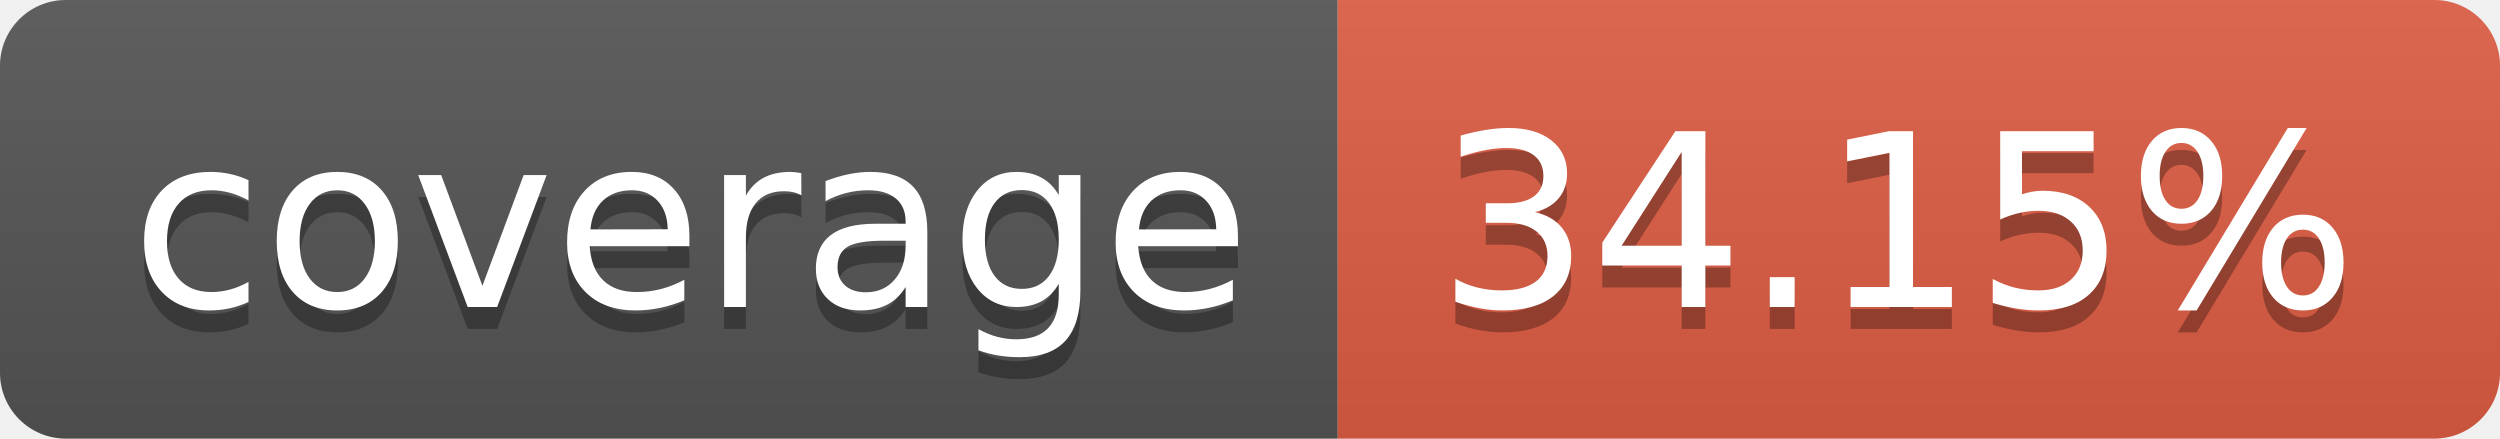
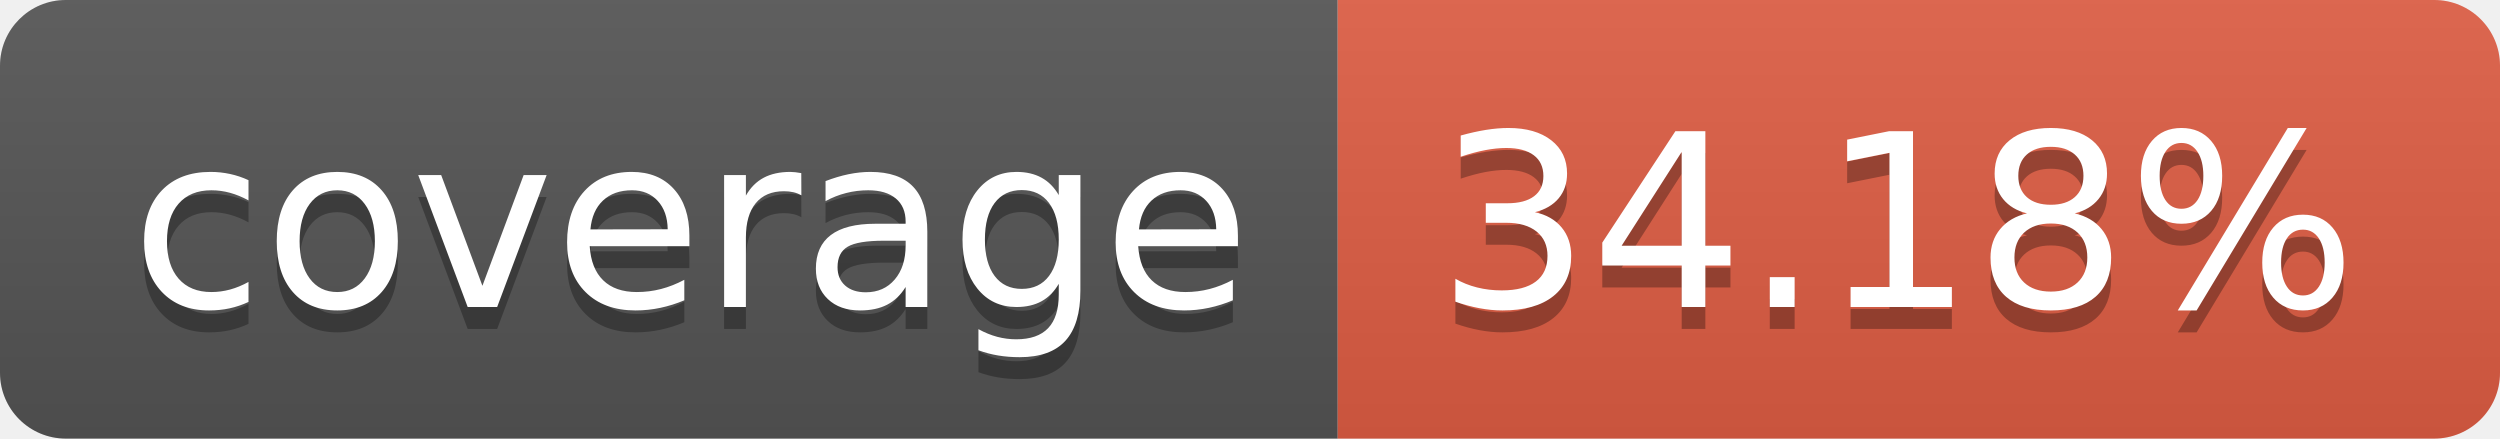
- <svg xmlns="http://www.w3.org/2000/svg" width="114" height="20" role="img" aria-label="coverage: 34.15%">
+ <svg xmlns="http://www.w3.org/2000/svg" width="114" height="20" role="img" aria-label="coverage: 34.18%">
  <linearGradient id="s" x2="0" y2="100%">
    <stop offset="0" stop-color="#bbb" stop-opacity=".1" />
    <stop offset="1" stop-opacity=".1" />
  </linearGradient>
  <clipPath id="r">
    <rect width="114" height="20" rx="3" fill="#fff" />
  </clipPath>
  <g clip-path="url(#r)">
    <rect width="61" height="20" fill="#555" />
    <rect x="61" width="53" height="20" fill="#e05d44" />
    <rect width="114" height="20" fill="url(#s)" />
  </g>
  <g fill="#fff" text-anchor="middle" font-family="Verdana,Geneva,DejaVu Sans,sans-serif" text-rendering="geometricPrecision" font-size="110">
    <text aria-hidden="true" x="315" y="150" fill="#010101" fill-opacity=".3" transform="scale(.1)" textLength="510">coverage</text>
    <text x="315" y="140" transform="scale(.1)" fill="#fff" textLength="510">coverage</text>
-     <text aria-hidden="true" x="865" y="150" fill="#010101" fill-opacity=".3" transform="scale(.1)" textLength="430">34.15%</text>
-     <text x="865" y="140" transform="scale(.1)" fill="#fff" textLength="430">34.15%</text>
+     <text aria-hidden="true" x="865" y="150" fill="#010101" fill-opacity=".3" transform="scale(.1)" textLength="430">34.18%</text>
+     <text x="865" y="140" transform="scale(.1)" fill="#fff" textLength="430">34.18%</text>
  </g>
</svg>
